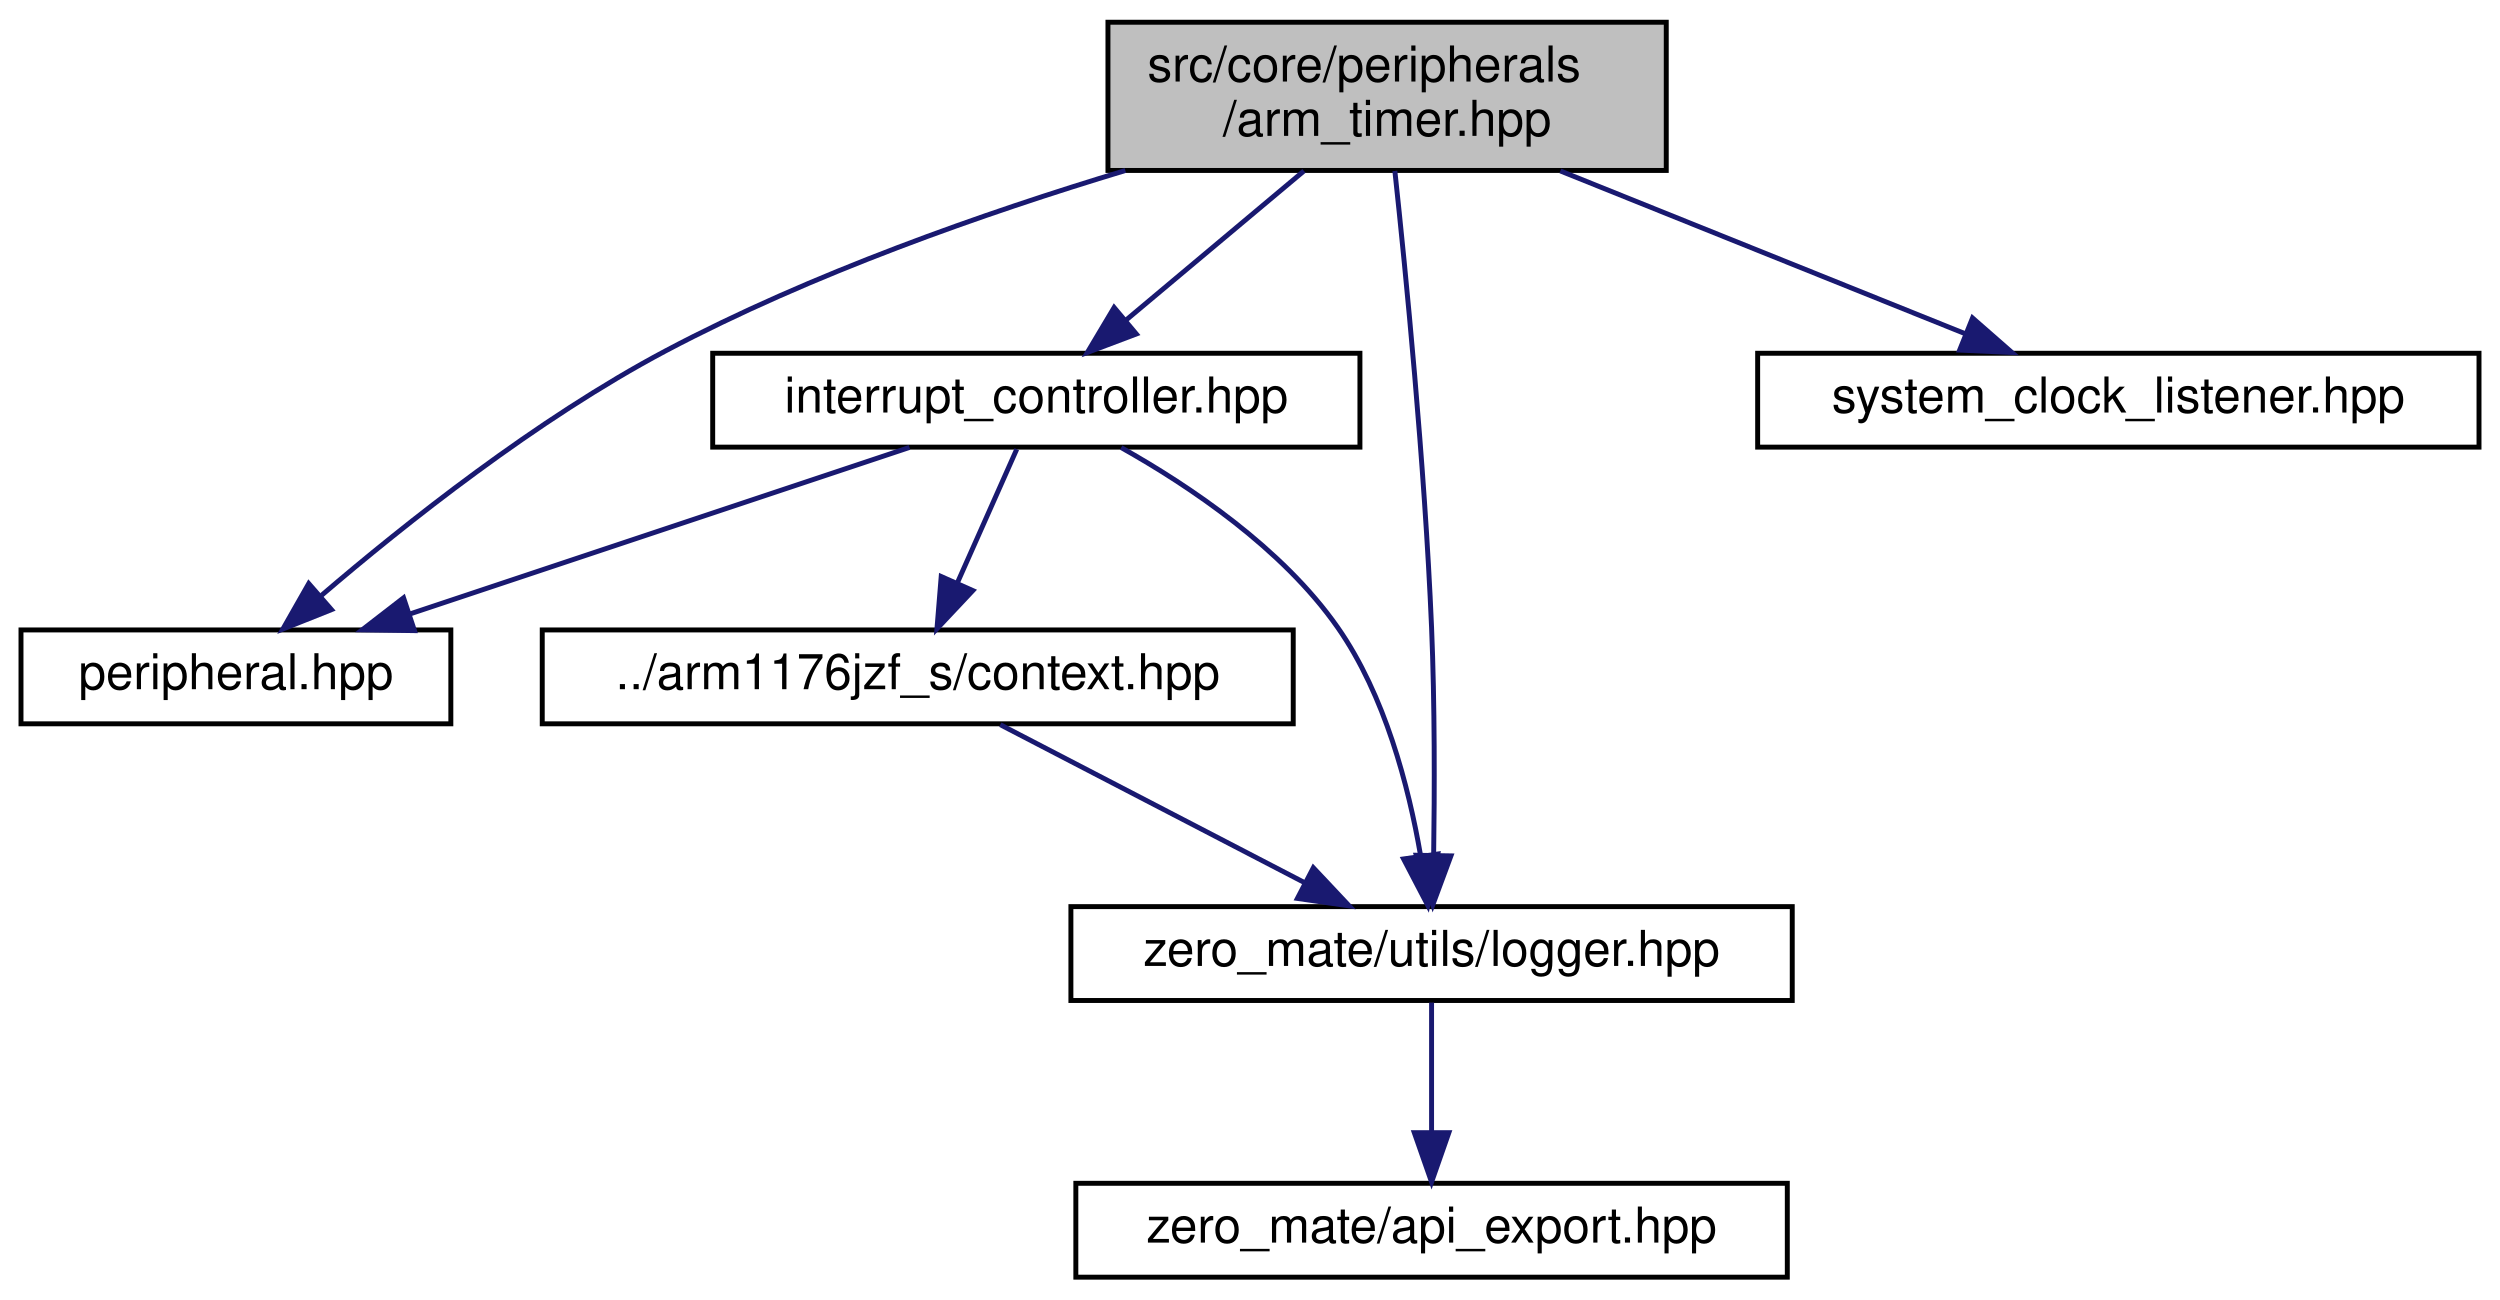
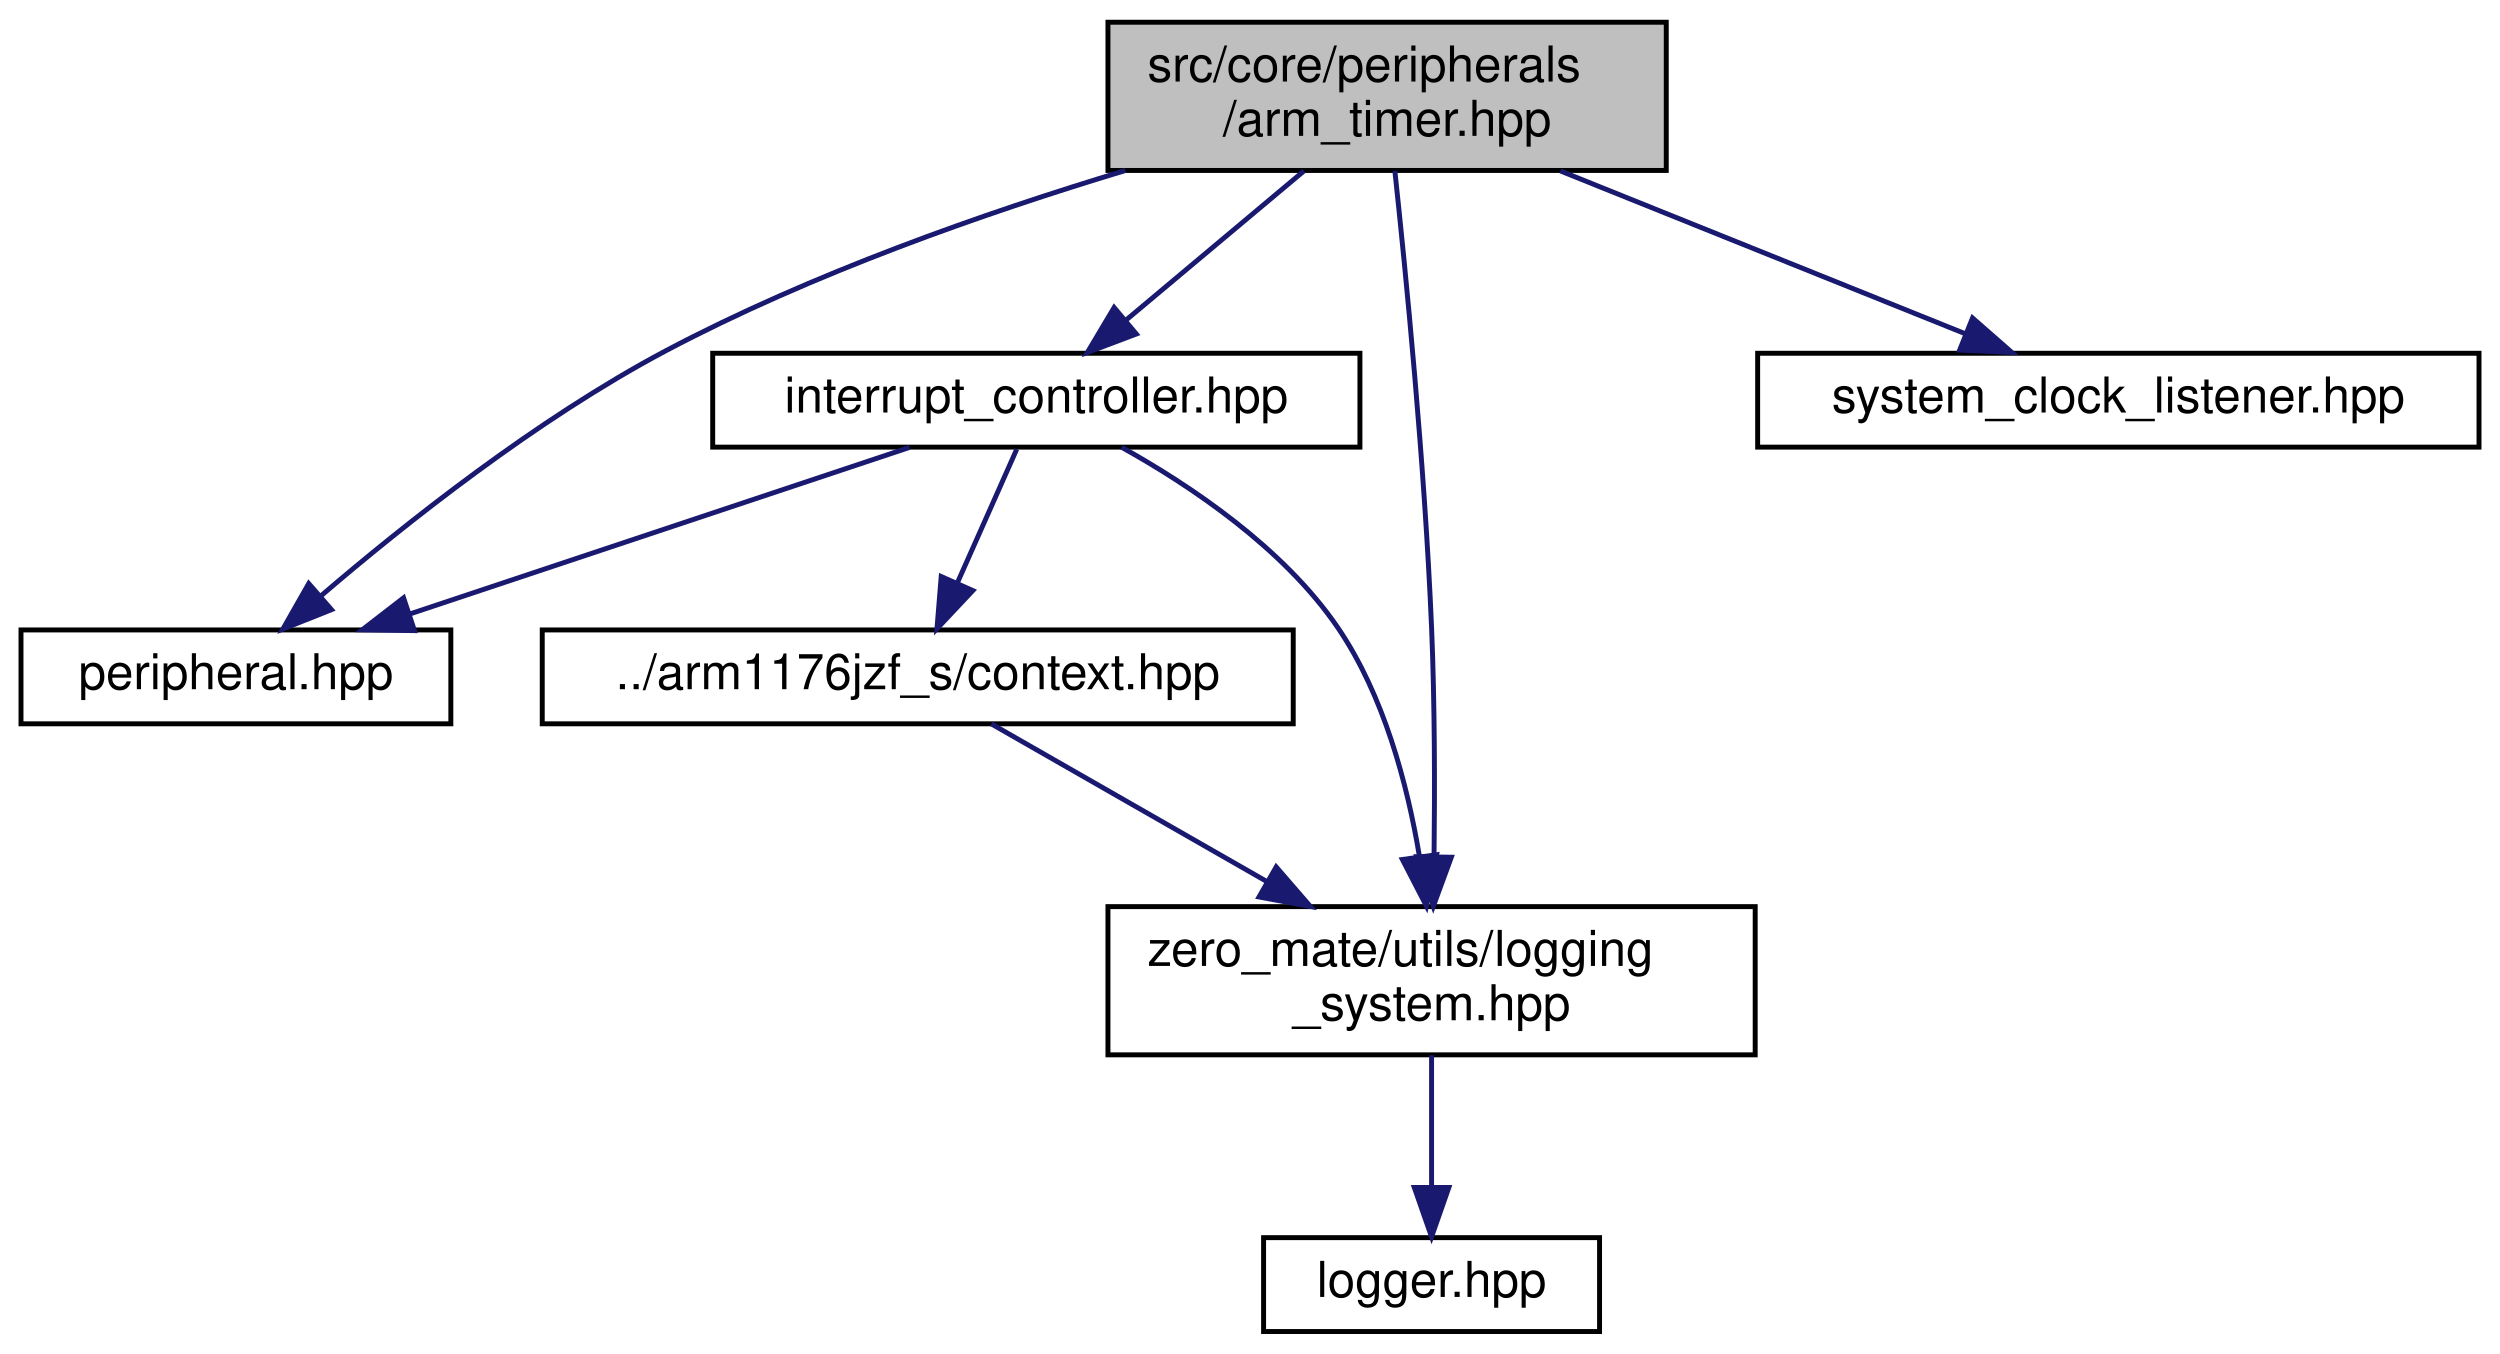
- <svg xmlns="http://www.w3.org/2000/svg" xmlns:xlink="http://www.w3.org/1999/xlink" width="506pt" height="263pt" viewBox="0.00 0.00 505.50 263.00">
-   <g id="graph0" class="graph" transform="scale(1 1) rotate(0) translate(4 259)">
+ <svg xmlns="http://www.w3.org/2000/svg" xmlns:xlink="http://www.w3.org/1999/xlink" width="506pt" height="274pt" viewBox="0.00 0.00 505.50 274.00">
+   <g id="graph0" class="graph" transform="scale(1 1) rotate(0) translate(4 270)">
    <g id="node1" class="node">
      <g id="a_node1">
        <a xlink:title="This file defines the ARM timer used in BCM2835.">
-           <polygon fill="#bfbfbf" stroke="black" points="220,-224.5 220,-254.5 333,-254.5 333,-224.5 220,-224.5" />
-           <text text-anchor="start" x="228" y="-242.5" font-family="Helvetica,sans-Serif" font-size="10.00">src/core/peripherals</text>
-           <text text-anchor="middle" x="276.5" y="-231.5" font-family="Helvetica,sans-Serif" font-size="10.00">/arm_timer.hpp</text>
+           <polygon fill="#bfbfbf" stroke="black" points="220,-235.5 220,-265.5 333,-265.5 333,-235.5 220,-235.5" />
+           <text text-anchor="start" x="228" y="-253.5" font-family="Helvetica,sans-Serif" font-size="10.00">src/core/peripherals</text>
+           <text text-anchor="middle" x="276.5" y="-242.5" font-family="Helvetica,sans-Serif" font-size="10.00">/arm_timer.hpp</text>
        </a>
      </g>
    </g>
    <g id="node2" class="node">
      <g id="a_node2">
        <a xlink:href="peripheral_8hpp.html" target="_top" xlink:title="This file defines an interface for a memory-mapped peripheral.">
-           <polygon fill="none" stroke="black" points="0,-112.5 0,-131.5 87,-131.5 87,-112.5 0,-112.5" />
-           <text text-anchor="middle" x="43.5" y="-119.5" font-family="Helvetica,sans-Serif" font-size="10.00">peripheral.hpp</text>
+           <polygon fill="none" stroke="black" points="0,-123.5 0,-142.5 87,-142.5 87,-123.5 0,-123.5" />
+           <text text-anchor="middle" x="43.5" y="-130.5" font-family="Helvetica,sans-Serif" font-size="10.00">peripheral.hpp</text>
        </a>
      </g>
    </g>
    <g id="edge1" class="edge">
-       <path fill="none" stroke="midnightblue" d="M223.52,-224.49C195.06,-215.91 159.89,-203.57 130.5,-188 104.4,-174.17 77.66,-152.92 60.84,-138.51" />
-       <polygon fill="midnightblue" stroke="midnightblue" points="62.84,-135.61 53,-131.68 58.24,-140.89 62.84,-135.61" />
+       <path fill="none" stroke="midnightblue" d="M223.52,-235.49C195.06,-226.91 159.89,-214.57 130.5,-199 104.4,-185.17 77.66,-163.92 60.84,-149.51" />
+       <polygon fill="midnightblue" stroke="midnightblue" points="62.84,-146.61 53,-142.68 58.24,-151.89 62.84,-146.61" />
    </g>
    <g id="node3" class="node">
      <g id="a_node3">
        <a xlink:href="interrupt__controller_8hpp.html" target="_top" xlink:title="This file defines the interrupt controller used in BCM2835.">
-           <polygon fill="none" stroke="black" points="140,-168.5 140,-187.5 271,-187.5 271,-168.5 140,-168.5" />
-           <text text-anchor="middle" x="205.5" y="-175.5" font-family="Helvetica,sans-Serif" font-size="10.00">interrupt_controller.hpp</text>
+           <polygon fill="none" stroke="black" points="140,-179.5 140,-198.5 271,-198.5 271,-179.5 140,-179.5" />
+           <text text-anchor="middle" x="205.5" y="-186.5" font-family="Helvetica,sans-Serif" font-size="10.00">interrupt_controller.hpp</text>
        </a>
      </g>
    </g>
    <g id="edge2" class="edge">
-       <path fill="none" stroke="midnightblue" d="M259.67,-224.4C248.83,-215.31 234.72,-203.49 223.63,-194.19" />
-       <polygon fill="midnightblue" stroke="midnightblue" points="225.74,-191.4 215.83,-187.66 221.25,-196.76 225.74,-191.4" />
+       <path fill="none" stroke="midnightblue" d="M259.67,-235.4C248.83,-226.31 234.72,-214.49 223.63,-205.19" />
+       <polygon fill="midnightblue" stroke="midnightblue" points="225.74,-202.4 215.83,-198.66 221.25,-207.76 225.74,-202.4" />
    </g>
    <g id="node5" class="node">
      <g id="a_node5">
-         <a xlink:href="logger_8hpp.html" target="_top" xlink:title="This file defines a general logger interface as well as a logging system that is used in the project.">
-           <polygon fill="none" stroke="black" points="212.5,-56.5 212.5,-75.5 358.5,-75.5 358.5,-56.5 212.5,-56.5" />
-           <text text-anchor="middle" x="285.5" y="-63.5" font-family="Helvetica,sans-Serif" font-size="10.00">zero_mate/utils/logger.hpp</text>
+         <a xlink:href="logging__system_8hpp.html" target="_top" xlink:title="This file defines a logging system that is used in the project.">
+           <polygon fill="none" stroke="black" points="220,-56.5 220,-86.5 351,-86.5 351,-56.5 220,-56.5" />
+           <text text-anchor="start" x="228" y="-74.5" font-family="Helvetica,sans-Serif" font-size="10.00">zero_mate/utils/logging</text>
+           <text text-anchor="middle" x="285.5" y="-63.5" font-family="Helvetica,sans-Serif" font-size="10.00">_system.hpp</text>
        </a>
      </g>
    </g>
    <g id="edge9" class="edge">
-       <path fill="none" stroke="midnightblue" d="M278.07,-224.4C280.26,-204.03 284.1,-165.18 285.5,-132 286.15,-116.48 286.11,-98.85 285.92,-85.87" />
-       <polygon fill="midnightblue" stroke="midnightblue" points="289.42,-85.77 285.74,-75.84 282.42,-85.9 289.42,-85.77" />
+       <path fill="none" stroke="midnightblue" d="M278.07,-235.4C280.26,-215.03 284.1,-176.18 285.5,-143 286.15,-127.56 286.16,-110.2 286,-96.58" />
+       <polygon fill="midnightblue" stroke="midnightblue" points="289.5,-96.5 285.85,-86.55 282.5,-96.6 289.5,-96.5" />
    </g>
    <g id="node7" class="node">
      <g id="a_node7">
        <a xlink:href="system__clock__listener_8hpp.html" target="_top" xlink:title="This file defines an interface for a CPU clock listener.">
-           <polygon fill="none" stroke="black" points="351.5,-168.5 351.5,-187.5 497.5,-187.5 497.5,-168.5 351.5,-168.5" />
-           <text text-anchor="middle" x="424.5" y="-175.5" font-family="Helvetica,sans-Serif" font-size="10.00">system_clock_listener.hpp</text>
+           <polygon fill="none" stroke="black" points="351.5,-179.5 351.5,-198.5 497.5,-198.5 497.5,-179.5 351.5,-179.5" />
+           <text text-anchor="middle" x="424.5" y="-186.5" font-family="Helvetica,sans-Serif" font-size="10.00">system_clock_listener.hpp</text>
        </a>
      </g>
    </g>
    <g id="edge8" class="edge">
-       <path fill="none" stroke="midnightblue" d="M311.57,-224.4C336.52,-214.37 369.71,-201.03 393.64,-191.4" />
-       <polygon fill="midnightblue" stroke="midnightblue" points="394.99,-194.64 402.96,-187.66 392.38,-188.14 394.99,-194.64" />
+       <path fill="none" stroke="midnightblue" d="M311.57,-235.4C336.52,-225.37 369.71,-212.03 393.64,-202.4" />
+       <polygon fill="midnightblue" stroke="midnightblue" points="394.99,-205.64 402.96,-198.66 392.38,-199.14 394.99,-205.64" />
    </g>
    <g id="edge3" class="edge">
-       <path fill="none" stroke="midnightblue" d="M179.83,-168.44C152.58,-159.36 109.32,-144.94 78.85,-134.78" />
-       <polygon fill="midnightblue" stroke="midnightblue" points="79.64,-131.36 69.05,-131.52 77.43,-138 79.64,-131.36" />
+       <path fill="none" stroke="midnightblue" d="M179.83,-179.44C152.58,-170.36 109.32,-155.94 78.85,-145.78" />
+       <polygon fill="midnightblue" stroke="midnightblue" points="79.64,-142.36 69.05,-142.52 77.43,-149 79.64,-142.36" />
    </g>
    <g id="node4" class="node">
      <g id="a_node4">
        <a xlink:href="context_8hpp.html" target="_top" xlink:title="This file defines the context (registers) of the CPU.">
-           <polygon fill="none" stroke="black" points="105.5,-112.5 105.5,-131.5 257.5,-131.5 257.5,-112.5 105.5,-112.5" />
-           <text text-anchor="middle" x="181.5" y="-119.5" font-family="Helvetica,sans-Serif" font-size="10.00">../arm1176jzf_s/context.hpp</text>
+           <polygon fill="none" stroke="black" points="105.5,-123.5 105.5,-142.5 257.5,-142.5 257.5,-123.5 105.5,-123.5" />
+           <text text-anchor="middle" x="181.5" y="-130.5" font-family="Helvetica,sans-Serif" font-size="10.00">../arm1176jzf_s/context.hpp</text>
        </a>
      </g>
    </g>
    <g id="edge4" class="edge">
-       <path fill="none" stroke="midnightblue" d="M201.54,-168.08C198.29,-160.77 193.58,-150.18 189.55,-141.1" />
-       <polygon fill="midnightblue" stroke="midnightblue" points="192.65,-139.47 185.39,-131.75 186.25,-142.31 192.65,-139.47" />
+       <path fill="none" stroke="midnightblue" d="M201.54,-179.08C198.29,-171.77 193.58,-161.18 189.55,-152.1" />
+       <polygon fill="midnightblue" stroke="midnightblue" points="192.65,-150.47 185.39,-142.75 186.25,-153.31 192.65,-150.47" />
    </g>
    <g id="edge7" class="edge">
-       <path fill="none" stroke="midnightblue" d="M222.68,-168.41C236.45,-160.68 255.27,-148.07 266.5,-132 276.07,-118.3 280.87,-99.76 283.25,-85.99" />
-       <polygon fill="midnightblue" stroke="midnightblue" points="286.76,-86.15 284.73,-75.76 279.83,-85.15 286.76,-86.15" />
+       <path fill="none" stroke="midnightblue" d="M222.77,-179.47C236.59,-171.78 255.44,-159.19 266.5,-143 275.84,-129.32 280.6,-111.23 283.02,-96.81" />
+       <polygon fill="midnightblue" stroke="midnightblue" points="286.52,-97.01 284.45,-86.62 279.59,-96.04 286.52,-97.01" />
    </g>
    <g id="edge5" class="edge">
-       <path fill="none" stroke="midnightblue" d="M198.21,-112.32C214.81,-103.7 240.5,-90.36 259.72,-80.39" />
-       <polygon fill="midnightblue" stroke="midnightblue" points="261.57,-83.37 268.83,-75.65 258.34,-77.16 261.57,-83.37" />
+       <path fill="none" stroke="midnightblue" d="M196.4,-123.48C210.88,-115.19 233.37,-102.32 252.13,-91.59" />
+       <polygon fill="midnightblue" stroke="midnightblue" points="254.05,-94.53 260.99,-86.52 250.57,-88.45 254.05,-94.53" />
    </g>
    <g id="node6" class="node">
      <g id="a_node6">
-         <a xlink:href="api__export_8hpp.html" target="_top" xlink:title="This file defines macros for exporting symbols out of a shared library.">
-           <polygon fill="none" stroke="black" points="213.5,-0.5 213.5,-19.5 357.5,-19.5 357.5,-0.5 213.5,-0.5" />
-           <text text-anchor="middle" x="285.5" y="-7.5" font-family="Helvetica,sans-Serif" font-size="10.00">zero_mate/api_export.hpp</text>
+         <a xlink:href="logger_8hpp.html" target="_top" xlink:title="This file defines a general logger interface.">
+           <polygon fill="none" stroke="black" points="251.5,-0.5 251.5,-19.5 319.5,-19.5 319.5,-0.5 251.5,-0.5" />
+           <text text-anchor="middle" x="285.5" y="-7.5" font-family="Helvetica,sans-Serif" font-size="10.00">logger.hpp</text>
        </a>
      </g>
    </g>
    <g id="edge6" class="edge">
-       <path fill="none" stroke="midnightblue" d="M285.5,-56.08C285.5,-49.01 285.5,-38.86 285.5,-29.99" />
-       <polygon fill="midnightblue" stroke="midnightblue" points="289,-29.75 285.5,-19.75 282,-29.75 289,-29.75" />
+       <path fill="none" stroke="midnightblue" d="M285.5,-56.4C285.5,-48.47 285.5,-38.46 285.5,-29.86" />
+       <polygon fill="midnightblue" stroke="midnightblue" points="289,-29.66 285.5,-19.66 282,-29.66 289,-29.66" />
    </g>
  </g>
</svg>
